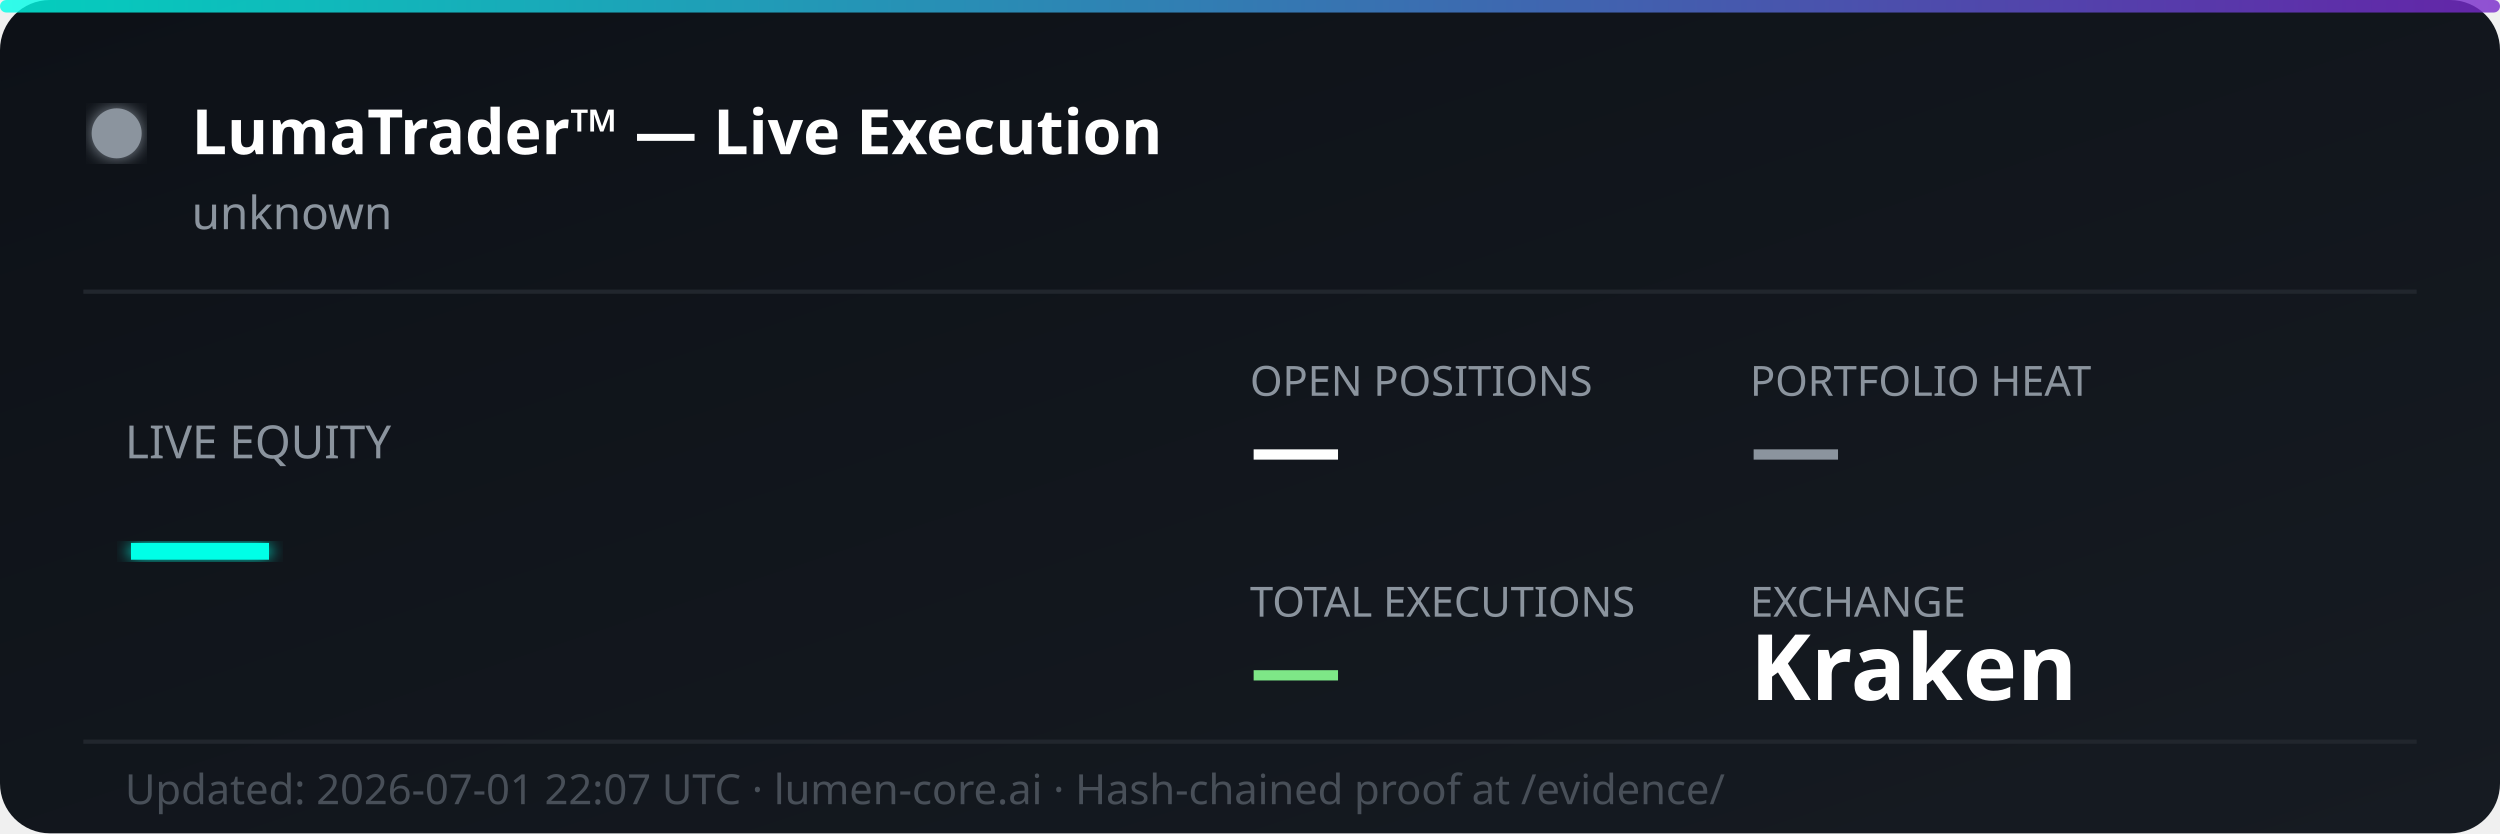
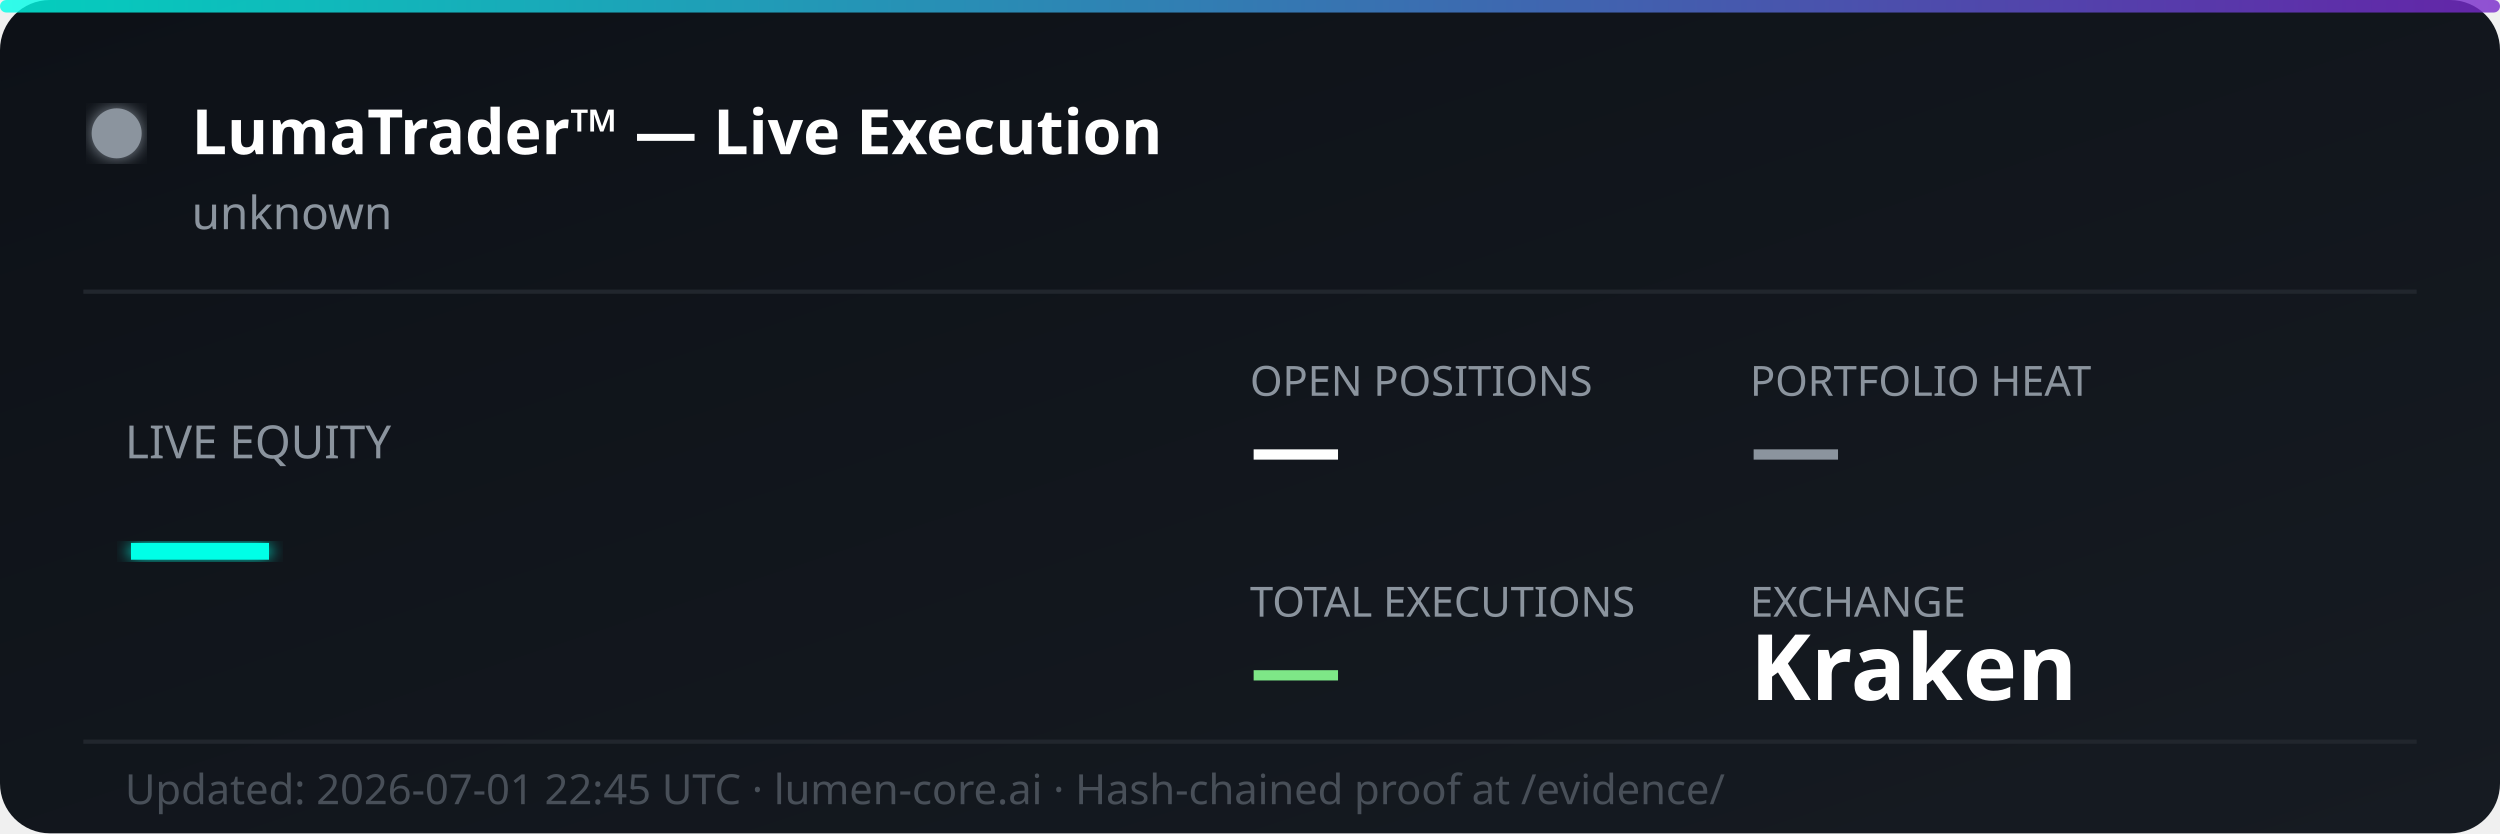
<svg xmlns="http://www.w3.org/2000/svg" width="600" height="200" viewBox="0 0 600 200" fill="none">
  <defs>
    <linearGradient id="bg" x1="0%" y1="0%" x2="100%" y2="100%">
      <stop offset="0%" style="stop-color:#0d1117;stop-opacity:1" />
      <stop offset="100%" style="stop-color:#161b22;stop-opacity:1" />
    </linearGradient>
    <linearGradient id="accent" x1="0%" y1="0%" x2="100%" y2="0%">
      <stop offset="0%" style="stop-color:#00ffe7;stop-opacity:0.8" />
      <stop offset="100%" style="stop-color:#7928ca;stop-opacity:0.8" />
    </linearGradient>
    <filter id="glow">
      <feGaussianBlur stdDeviation="2" result="coloredBlur" />
      <feMerge>
        <feMergeNode in="coloredBlur" />
        <feMergeNode in="SourceGraphic" />
      </feMerge>
    </filter>
  </defs>
  <rect width="600" height="200" rx="12" fill="url(#bg)" />
  <rect width="600" height="3" rx="1.5" fill="url(#accent)" />
  <circle cx="28" cy="32" r="6" fill="#8b949e" filter="url(#glow)">
    <animate attributeName="opacity" values="1;0.3;1" dur="2s" repeatCount="indefinite" />
  </circle>
  <text x="46" y="37" font-family="'Segoe UI', system-ui, sans-serif" font-size="15" font-weight="700" fill="#ffffff">LumaTrader™ — Live Execution</text>
  <text x="46" y="55" font-family="'Segoe UI', system-ui, sans-serif" font-size="11" fill="#8b949e">unknown</text>
  <line x1="20" y1="70" x2="580" y2="70" stroke="#21262d" stroke-width="1" />
  <text x="30" y="110" font-family="'Segoe UI', system-ui, sans-serif" font-size="11" fill="#8b949e">LIVE EQUITY</text>
  <text x="30" y="142" font-family="'Segoe UI', system-ui, sans-serif" font-size="36" font-weight="800" fill="#00ffe7" filter="url(#glow)">—</text>
  <text x="300" y="95" font-family="'Segoe UI', system-ui, sans-serif" font-size="10" fill="#8b949e">OPEN POSITIONS</text>
  <text x="300" y="115" font-family="'Segoe UI', system-ui, sans-serif" font-size="22" font-weight="700" fill="#ffffff">—</text>
  <text x="420" y="95" font-family="'Segoe UI', system-ui, sans-serif" font-size="10" fill="#8b949e">PORTFOLIO HEAT</text>
  <text x="420" y="115" font-family="'Segoe UI', system-ui, sans-serif" font-size="22" font-weight="700" fill="#8b949e">—</text>
  <text x="300" y="148" font-family="'Segoe UI', system-ui, sans-serif" font-size="10" fill="#8b949e">TOTAL EXECUTIONS</text>
  <text x="300" y="168" font-family="'Segoe UI', system-ui, sans-serif" font-size="22" font-weight="700" fill="#7ee787">—</text>
  <text x="420" y="148" font-family="'Segoe UI', system-ui, sans-serif" font-size="10" fill="#8b949e">EXCHANGE</text>
  <text x="420" y="168" font-family="'Segoe UI', system-ui, sans-serif" font-size="22" font-weight="700" fill="#ffffff">Kraken</text>
  <line x1="20" y1="178" x2="580" y2="178" stroke="#21262d" stroke-width="1" />
-   <text x="30" y="193" font-family="'Segoe UI', system-ui, sans-serif" font-size="10" fill="#484f58">Updated: 2026-07-01 22:07 UTC · lumen-core.ai · Hash-chained proof at /evidence/</text>
+   <text x="30" y="193" font-family="'Segoe UI', system-ui, sans-serif" font-size="10" fill="#484f58">Updated: 2026-07-01 22:45 UTC · lumen-core.ai · Hash-chained proof at /evidence/</text>
</svg>
